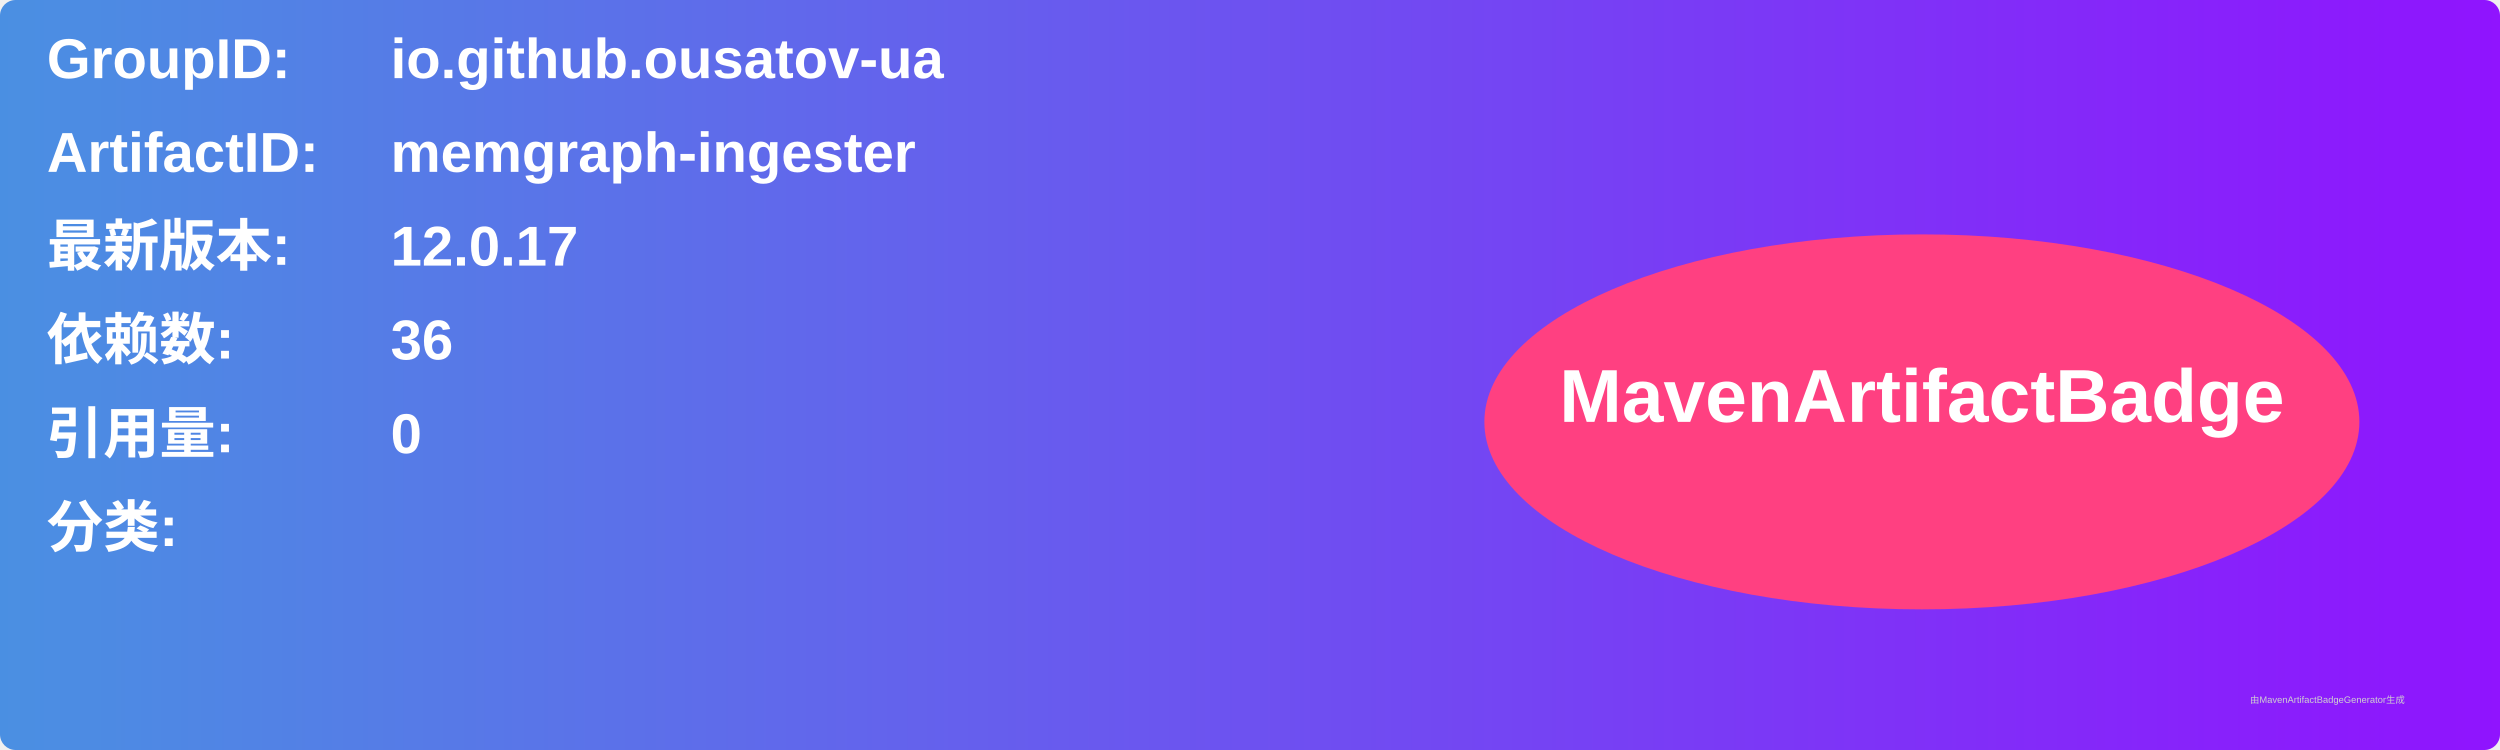
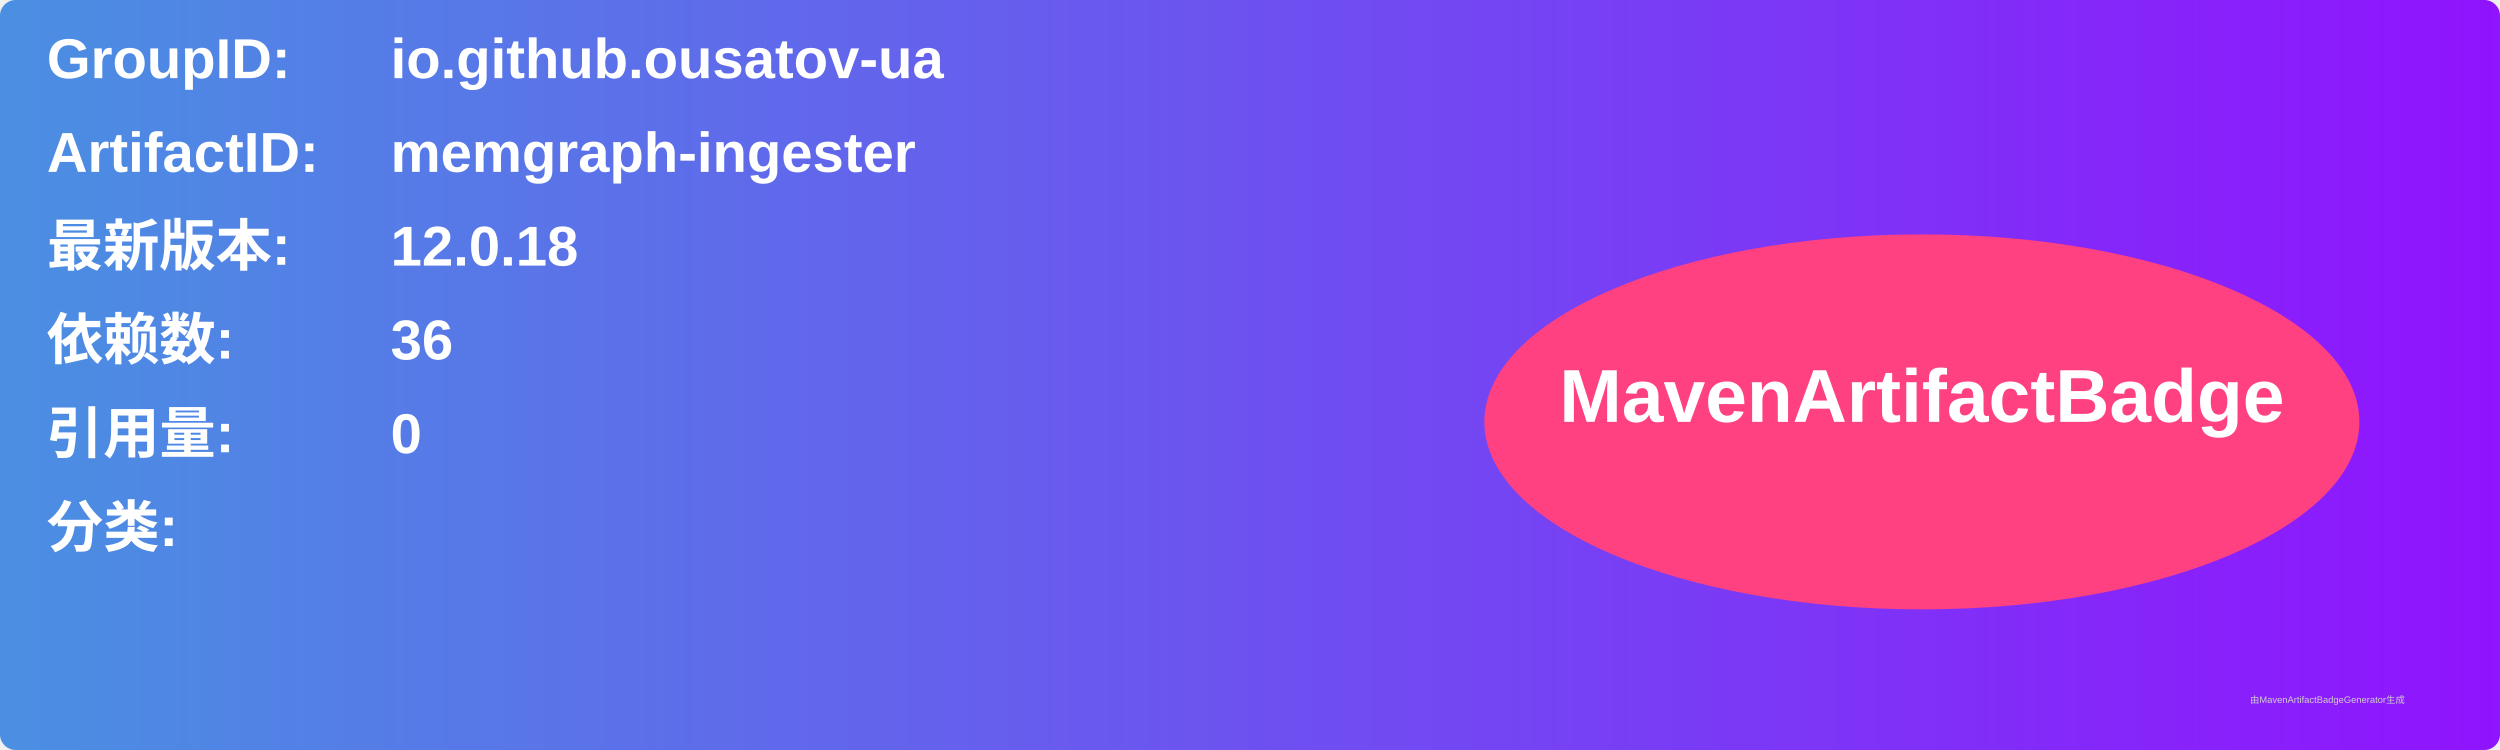
<svg xmlns="http://www.w3.org/2000/svg" width="800" height="240" viewBox="0 0 800 240">
  <linearGradient id="grad" x1="0%" y1="0%" x2="100%" y2="0%">
    <stop offset="0%" stop-color="#4a90e2" />
    <stop offset="100%" stop-color="#9013fe" />
  </linearGradient>
  <rect width="100%" height="100%" rx="5" ry="5" fill="url(#grad)" />
  <g transform="translate(15, 15)">
    <text x="0" y="10" font-family="Arial" font-size="18" fill="white" font-weight="bold" width="260">GroupID:</text>
    <text x="110" y="10" font-family="Arial" font-size="18" fill="white" font-weight="bold" width="460">io.github.ousatov-ua</text>
    <text x="0" y="40" font-family="Arial" font-size="18" fill="white" font-weight="bold" width="260">ArtifactID:</text>
    <text x="110" y="40" font-family="Arial" font-size="18" fill="white" font-weight="bold" width="460">memgraph-ingester</text>
    <text x="0" y="70" font-family="Arial" font-size="18" fill="white" font-weight="bold">最新版本:</text>
    <text x="110" y="70" font-family="Arial" font-size="18" fill="white" font-weight="bold">
-       <tspan font-weight="bold">12.0.17</tspan>
+       <tspan font-weight="bold">12.0.18</tspan>
    </text>
    <text x="0" y="100" font-family="Arial" font-size="18" fill="white" font-weight="bold">依赖数: </text>
    <text x="110" y="100" font-family="Arial" font-size="18" fill="white">
      <tspan font-weight="bold">36</tspan>
    </text>
    <text x="0" y="130" font-family="Arial" font-size="18" fill="white" font-weight="bold">引用量: </text>
    <text x="110" y="130" font-family="Arial" font-size="18" fill="white">
      <tspan font-weight="bold">0</tspan>
    </text>
    <text x="0" y="160" font-family="Arial" font-size="18" fill="white" font-weight="bold">分类:</text>
    <text x="10" y="190" font-family="Arial" font-size="10" fill="white">
      <tspan font-weight="bold" />
    </text>
    <ellipse cx="600" cy="120" rx="140" ry="60" fill="#ff4081" />
    <text x="600" y="120" text-anchor="middle" font-family="Arial" font-size="24" fill="white" font-weight="bold">MavenArtifactBadge</text>
  </g>
  <text x="720" y="225" font-family="Arial" font-size="3" fill="#d0d0d0">由MavenArtifactBadgeGenerator生成</text>
</svg>
